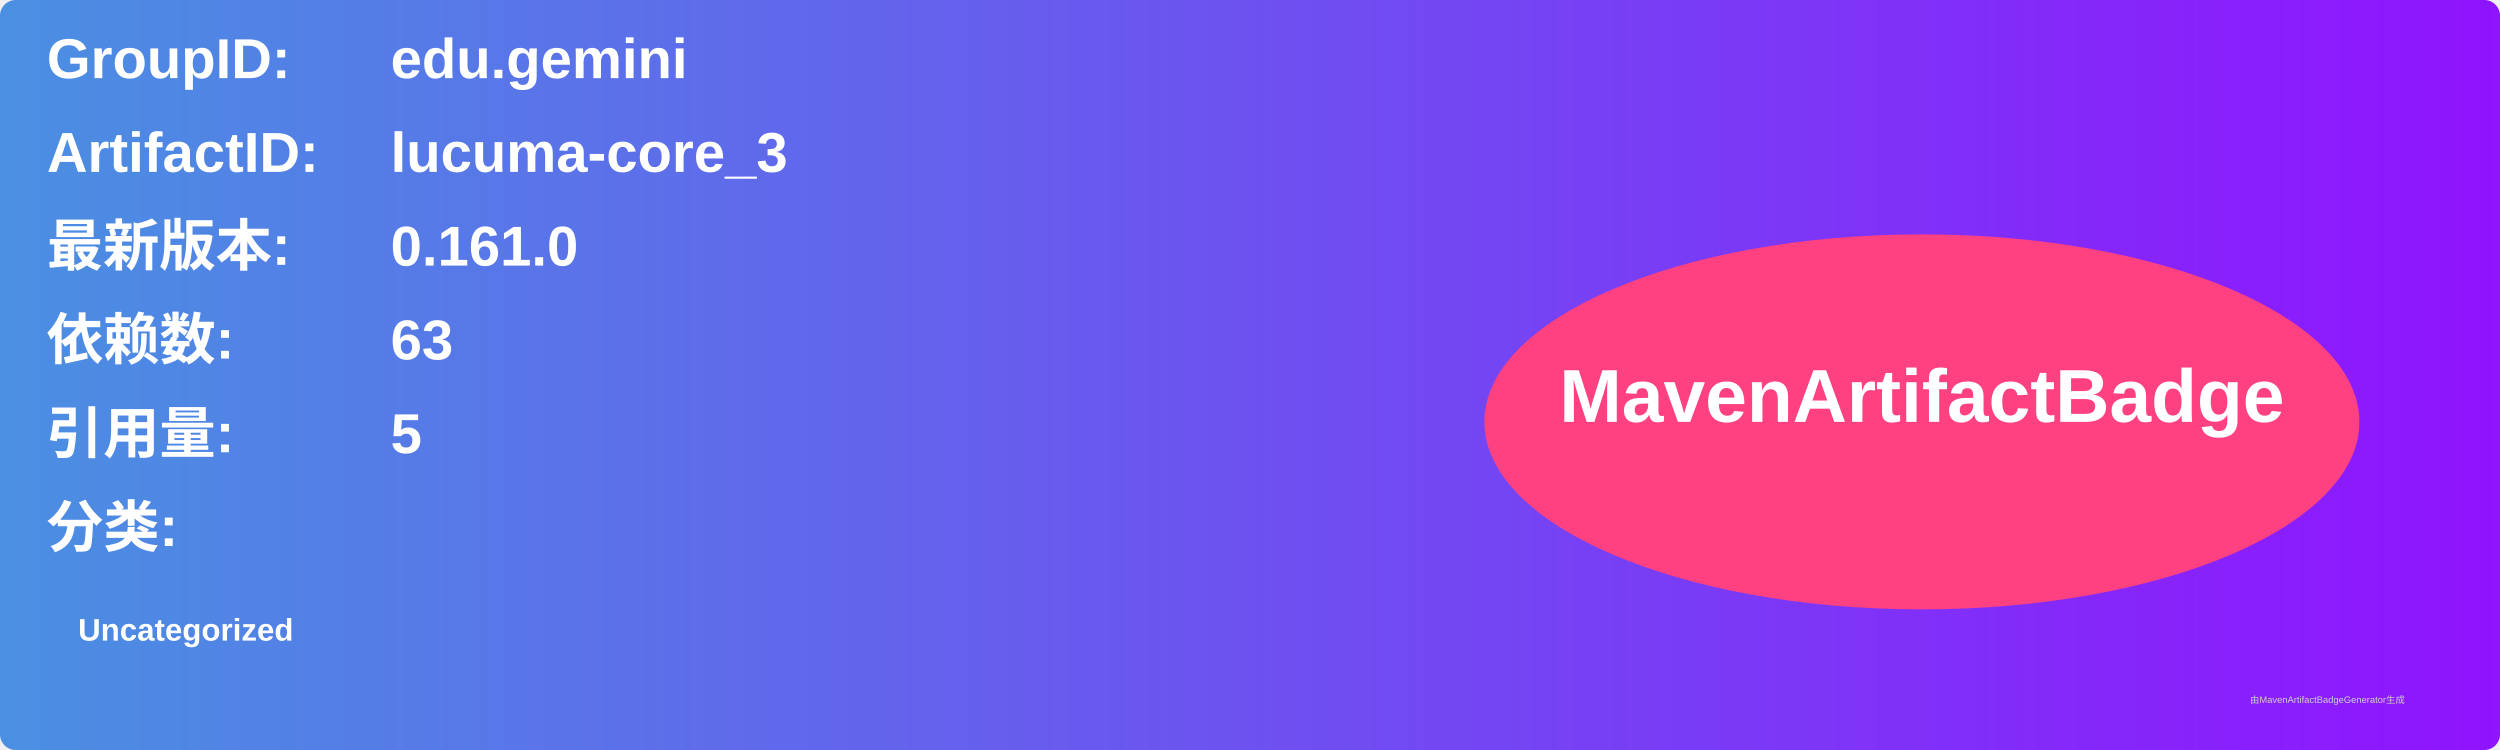
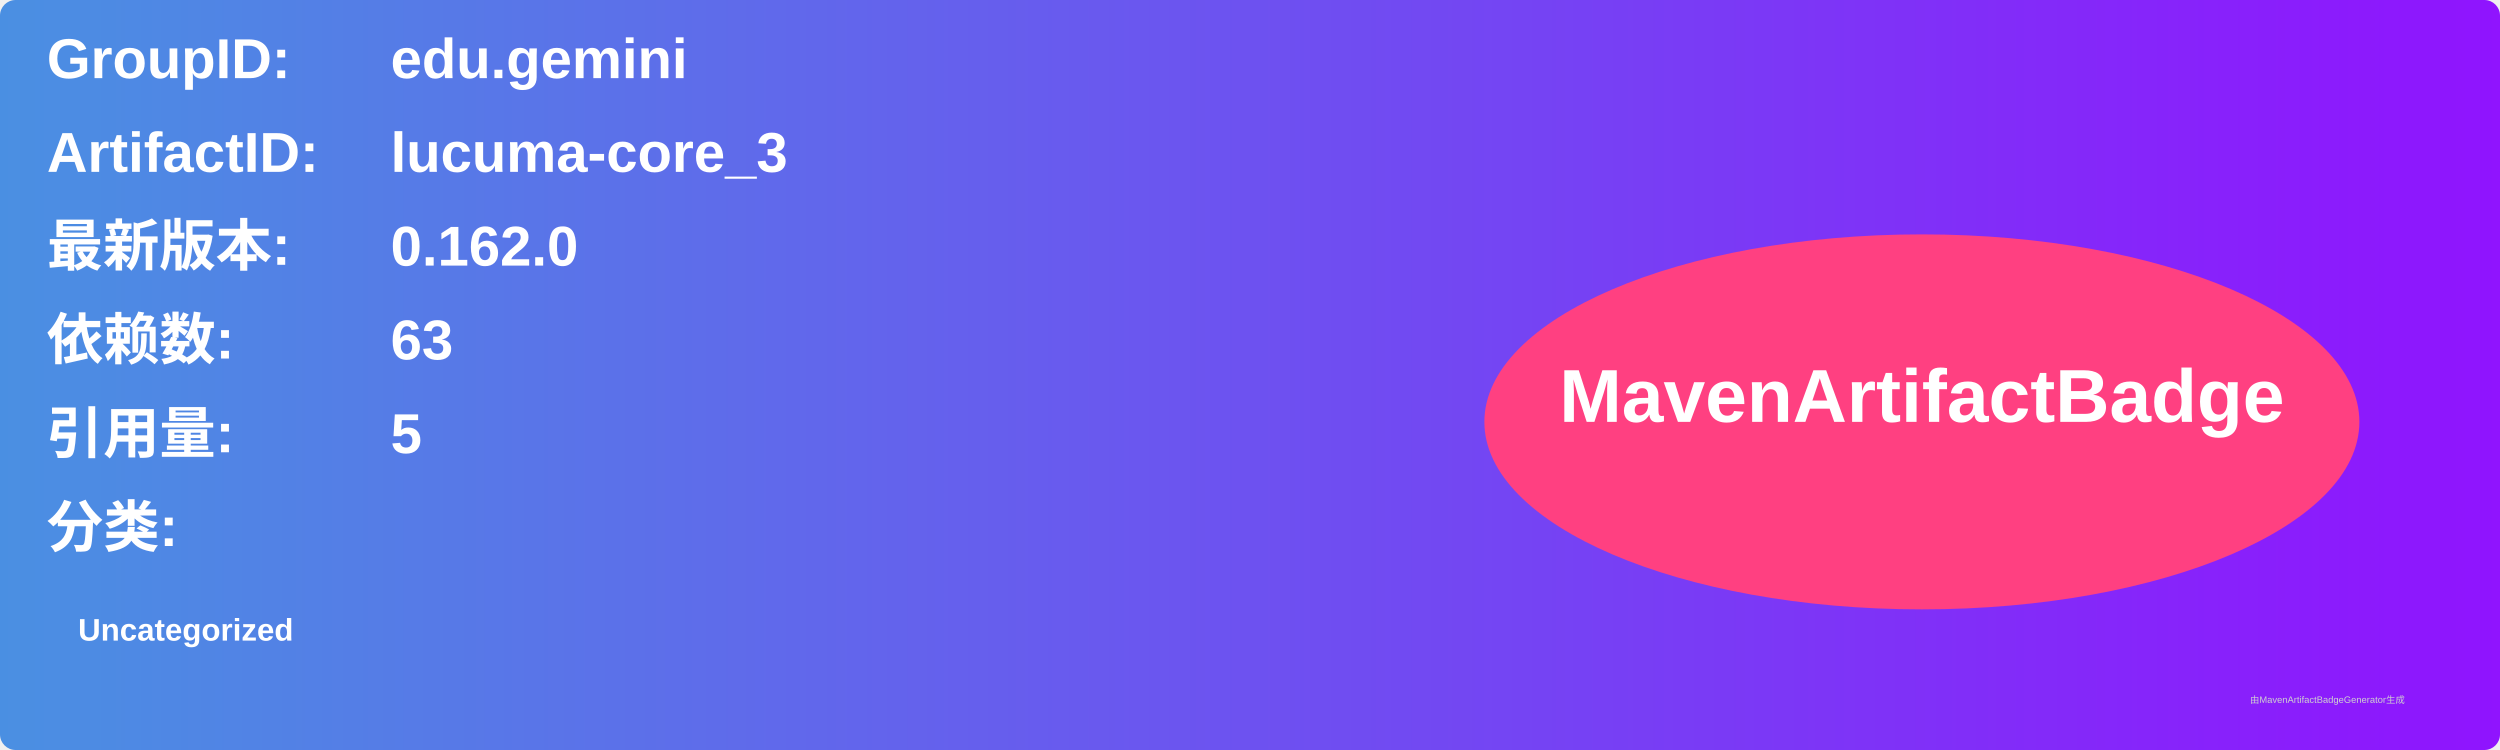
<svg xmlns="http://www.w3.org/2000/svg" width="800" height="240" viewBox="0 0 800 240">
  <linearGradient id="grad" x1="0%" y1="0%" x2="100%" y2="0%">
    <stop offset="0%" stop-color="#4a90e2" />
    <stop offset="100%" stop-color="#9013fe" />
  </linearGradient>
  <rect width="100%" height="100%" rx="5" ry="5" fill="url(#grad)" />
  <g transform="translate(15, 15)">
    <text x="0" y="10" font-family="Arial" font-size="18" fill="white" font-weight="bold" width="260">GroupID:</text>
    <text x="110" y="10" font-family="Arial" font-size="18" fill="white" font-weight="bold" width="460">edu.gemini</text>
    <text x="0" y="40" font-family="Arial" font-size="18" fill="white" font-weight="bold" width="260">ArtifactID:</text>
    <text x="110" y="40" font-family="Arial" font-size="18" fill="white" font-weight="bold" width="460">lucuma-core_3</text>
    <text x="0" y="70" font-family="Arial" font-size="18" fill="white" font-weight="bold">最新版本:</text>
    <text x="110" y="70" font-family="Arial" font-size="18" fill="white" font-weight="bold">
-       <tspan font-weight="bold">0.161.0</tspan>
+       <tspan font-weight="bold">0.162.0</tspan>
    </text>
    <text x="0" y="100" font-family="Arial" font-size="18" fill="white" font-weight="bold">依赖数: </text>
    <text x="110" y="100" font-family="Arial" font-size="18" fill="white">
      <tspan font-weight="bold">63</tspan>
    </text>
    <text x="0" y="130" font-family="Arial" font-size="18" fill="white" font-weight="bold">引用量: </text>
    <text x="110" y="130" font-family="Arial" font-size="18" fill="white">
      <tspan font-weight="bold">5</tspan>
    </text>
    <text x="0" y="160" font-family="Arial" font-size="18" fill="white" font-weight="bold">分类:</text>
    <text x="10" y="190" font-family="Arial" font-size="10" fill="white">
      <tspan font-weight="bold">Uncategorized</tspan>
    </text>
    <ellipse cx="600" cy="120" rx="140" ry="60" fill="#ff4081" />
    <text x="600" y="120" text-anchor="middle" font-family="Arial" font-size="24" fill="white" font-weight="bold">MavenArtifactBadge</text>
  </g>
  <text x="720" y="225" font-family="Arial" font-size="3" fill="#d0d0d0">由MavenArtifactBadgeGenerator生成</text>
</svg>
